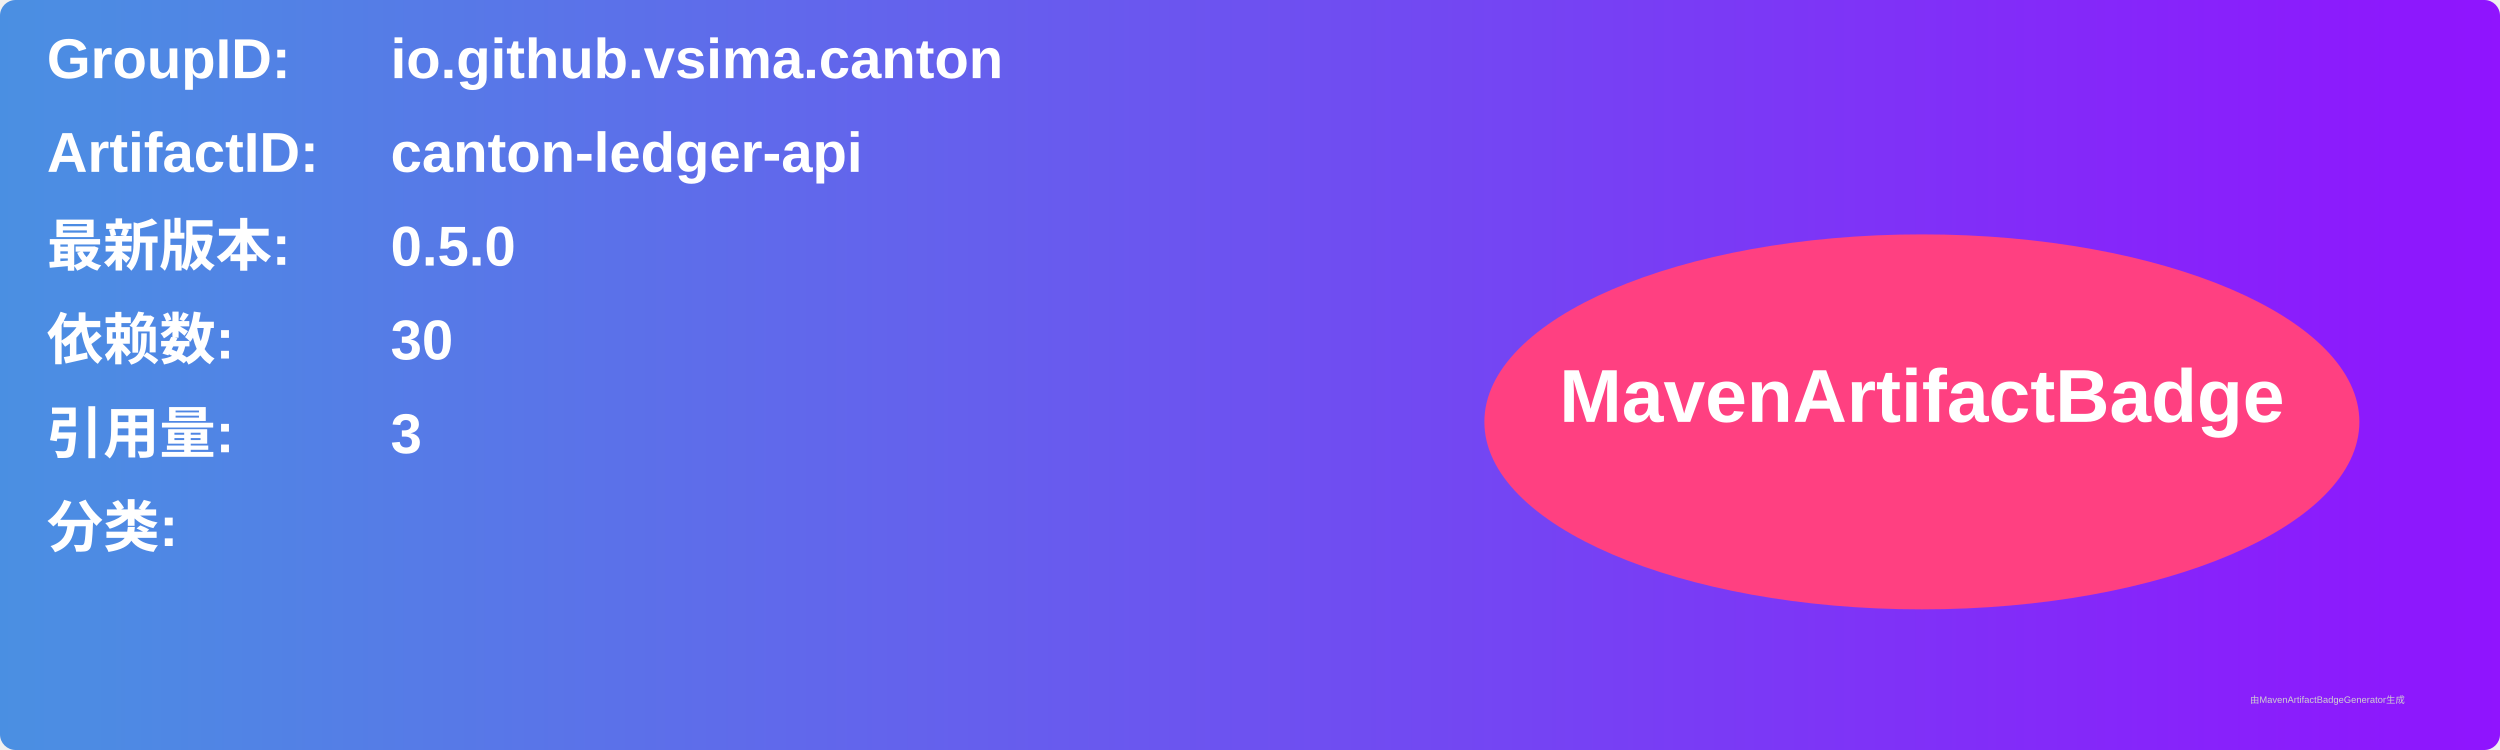
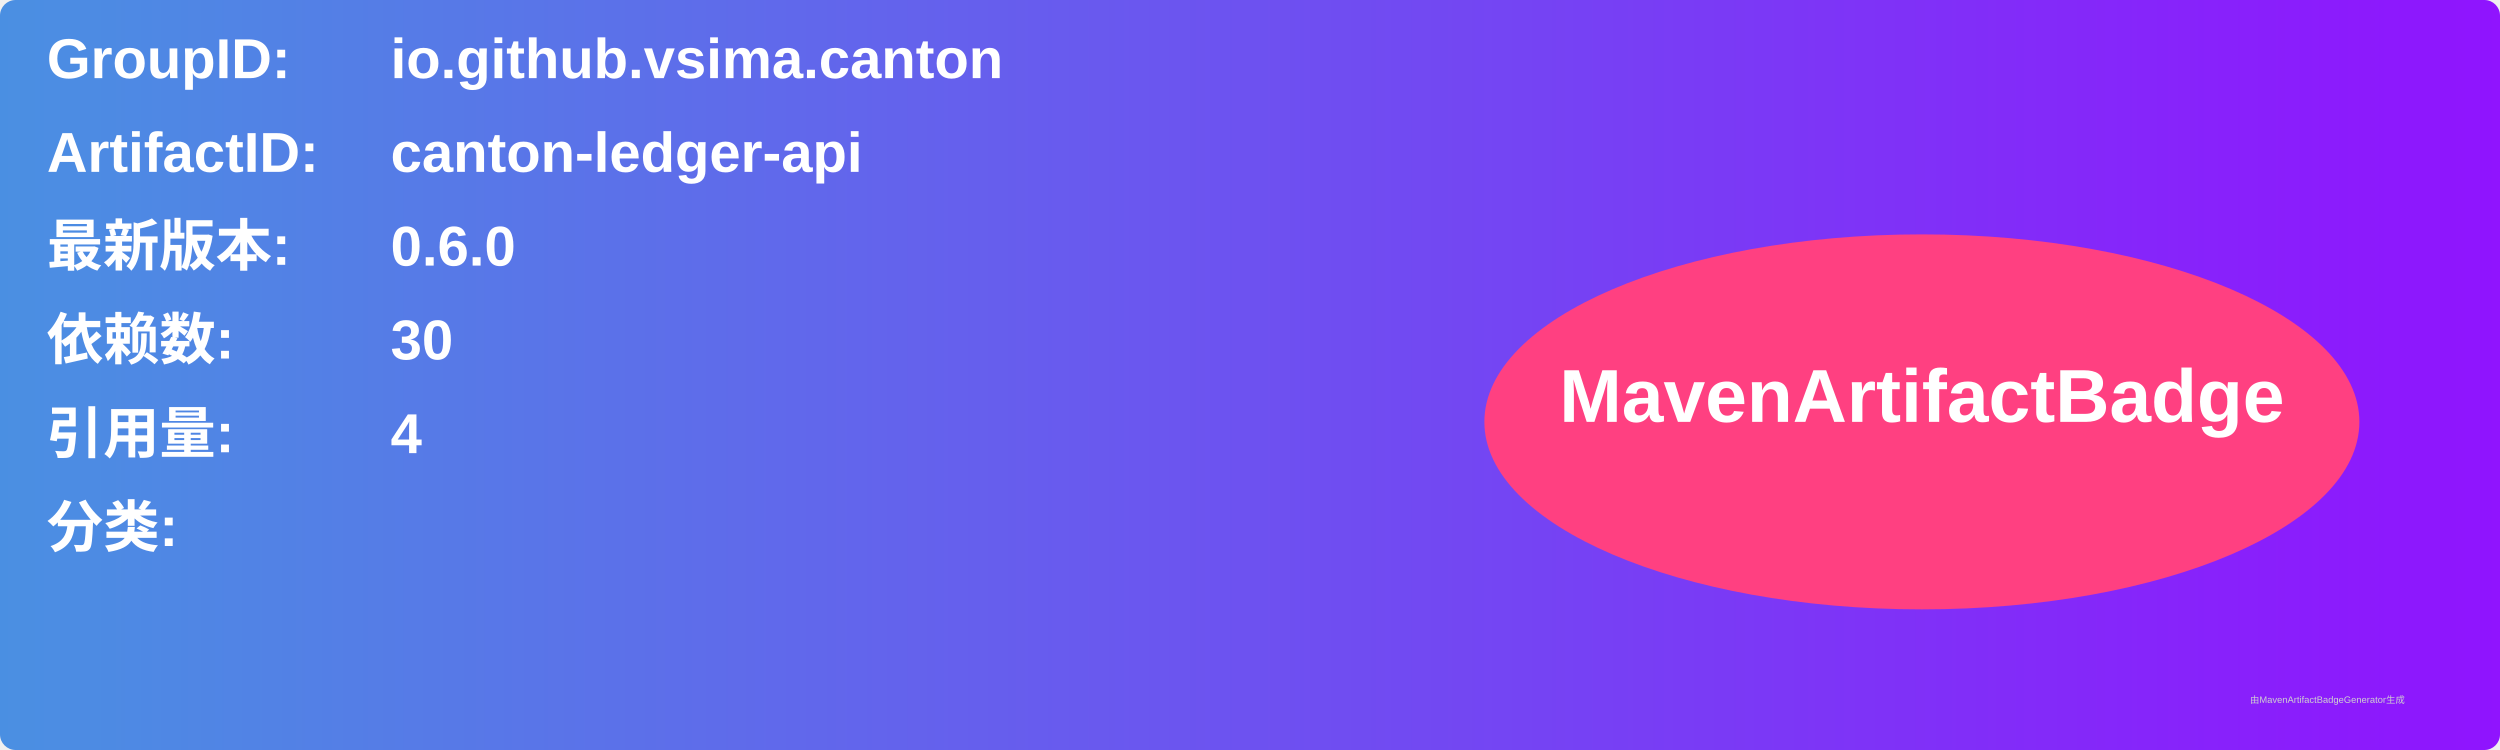
<svg xmlns="http://www.w3.org/2000/svg" width="800" height="240" viewBox="0 0 800 240">
  <linearGradient id="grad" x1="0%" y1="0%" x2="100%" y2="0%">
    <stop offset="0%" stop-color="#4a90e2" />
    <stop offset="100%" stop-color="#9013fe" />
  </linearGradient>
  <rect width="100%" height="100%" rx="5" ry="5" fill="url(#grad)" />
  <g transform="translate(15, 15)">
    <text x="0" y="10" font-family="Arial" font-size="18" fill="white" font-weight="bold" width="260">GroupID:</text>
    <text x="110" y="10" font-family="Arial" font-size="18" fill="white" font-weight="bold" width="460">io.github.vsima.canton</text>
    <text x="0" y="40" font-family="Arial" font-size="18" fill="white" font-weight="bold" width="260">ArtifactID:</text>
    <text x="110" y="40" font-family="Arial" font-size="18" fill="white" font-weight="bold" width="460">canton-ledger-api</text>
    <text x="0" y="70" font-family="Arial" font-size="18" fill="white" font-weight="bold">最新版本:</text>
    <text x="110" y="70" font-family="Arial" font-size="18" fill="white" font-weight="bold">
-       <tspan font-weight="bold">0.5.0</tspan>
+       <tspan font-weight="bold">0.6.0</tspan>
    </text>
    <text x="0" y="100" font-family="Arial" font-size="18" fill="white" font-weight="bold">依赖数: </text>
    <text x="110" y="100" font-family="Arial" font-size="18" fill="white">
      <tspan font-weight="bold">30</tspan>
    </text>
    <text x="0" y="130" font-family="Arial" font-size="18" fill="white" font-weight="bold">引用量: </text>
    <text x="110" y="130" font-family="Arial" font-size="18" fill="white">
-       <tspan font-weight="bold">3</tspan>
+       <tspan font-weight="bold">4</tspan>
    </text>
    <text x="0" y="160" font-family="Arial" font-size="18" fill="white" font-weight="bold">分类:</text>
    <text x="10" y="190" font-family="Arial" font-size="10" fill="white">
      <tspan font-weight="bold" />
    </text>
    <ellipse cx="600" cy="120" rx="140" ry="60" fill="#ff4081" />
    <text x="600" y="120" text-anchor="middle" font-family="Arial" font-size="24" fill="white" font-weight="bold">MavenArtifactBadge</text>
  </g>
  <text x="720" y="225" font-family="Arial" font-size="3" fill="#d0d0d0">由MavenArtifactBadgeGenerator生成</text>
</svg>
